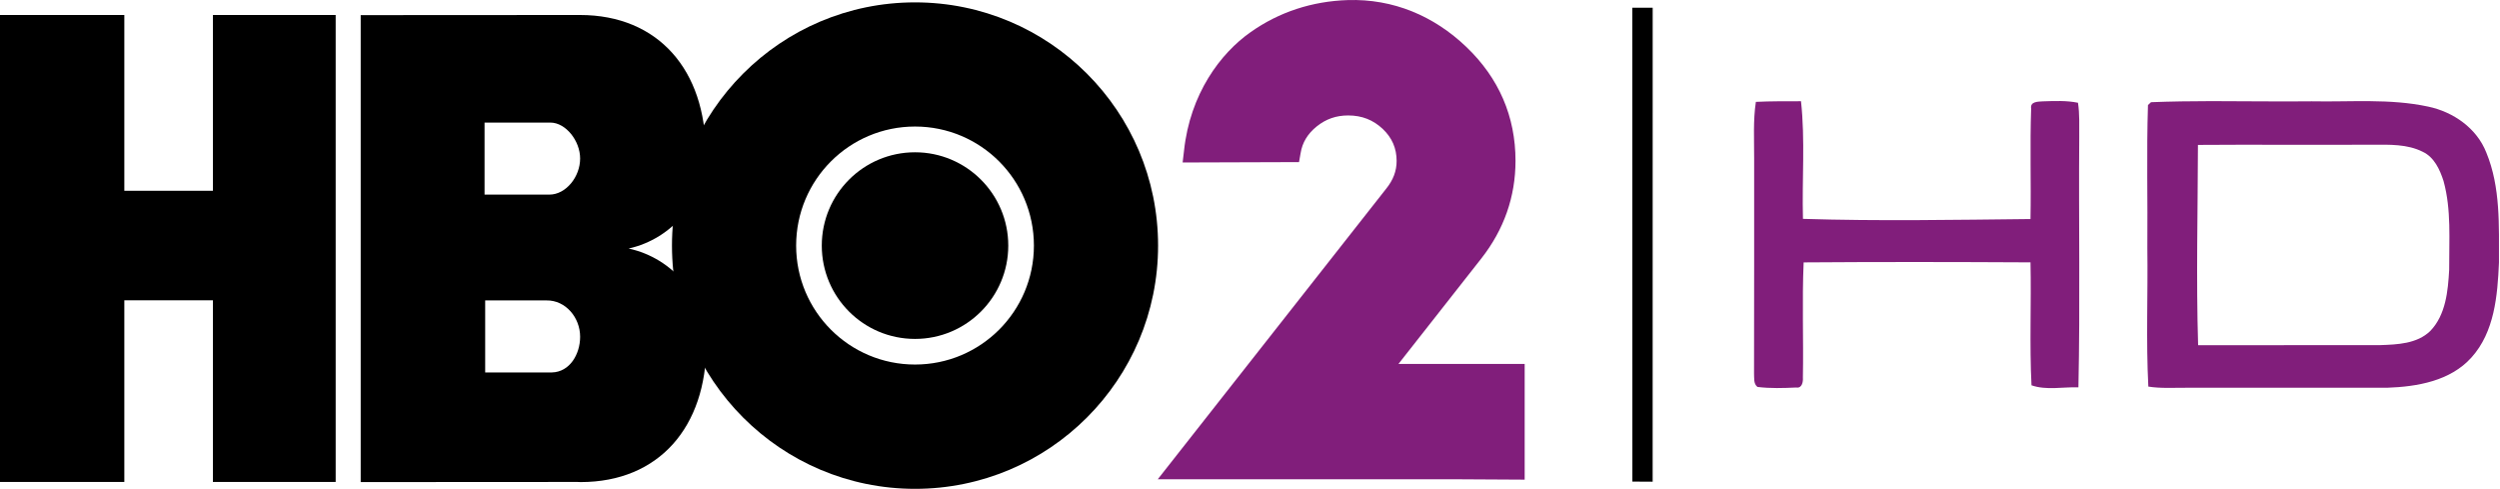
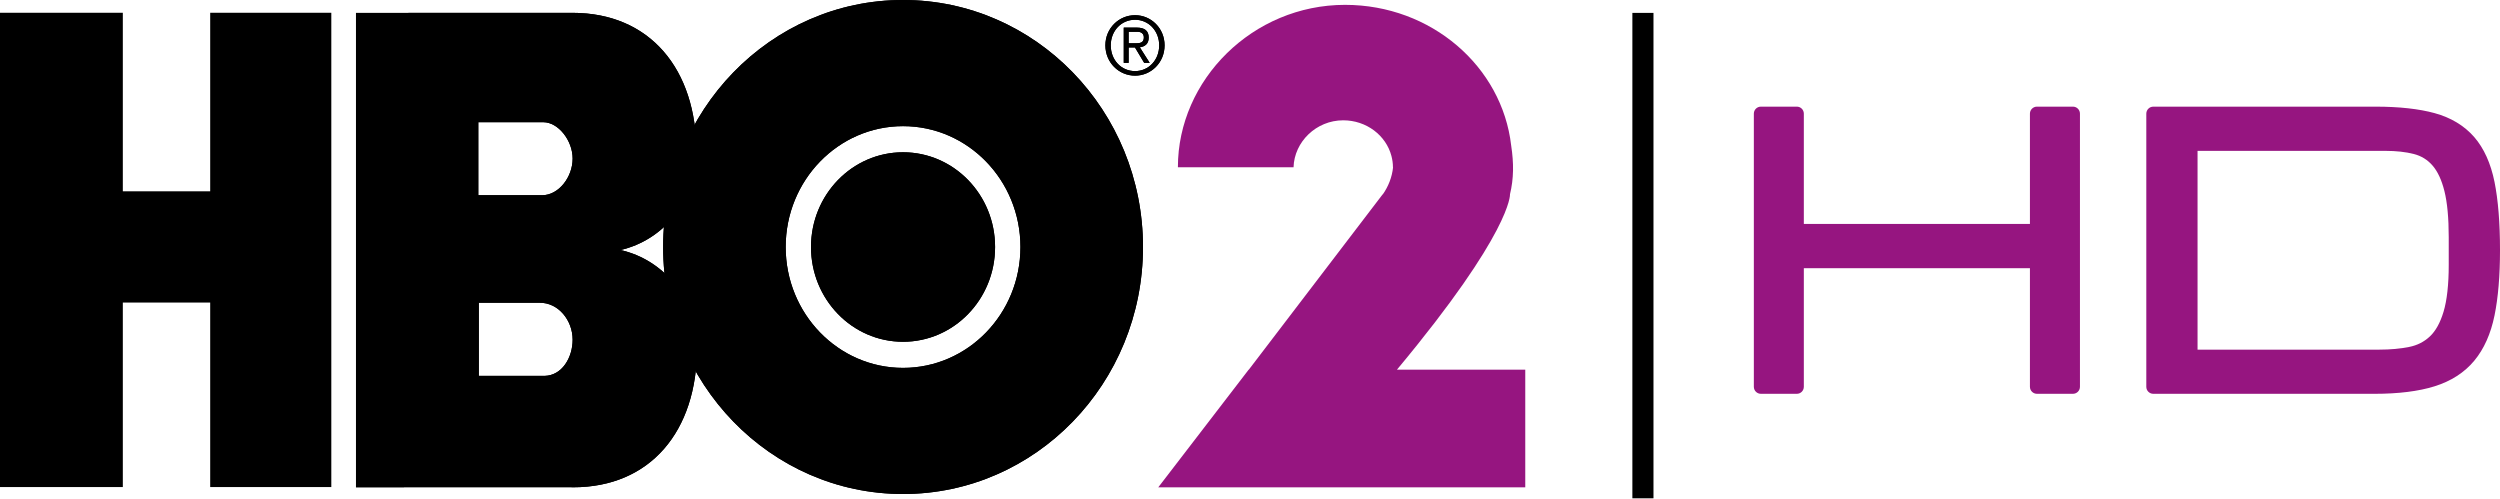
- <svg xmlns="http://www.w3.org/2000/svg" version="1.1" width="600.002" height="117.32" viewBox="0 0 480.002 93.856" id="svg3027">
-   <defs id="defs3065" />
-   <g transform="matrix(0.6879315,0,0,0.6879315,-17.55161,-21.82656)" id="g3974">
-     <path d="m 481.27,33.89 c 1.89,-0.01 3.79,-0.02 5.69,-0.01 -0.01,44.09 0,88.19 -0.01,132.29 -1.89,-0.01 -3.78,-0.02 -5.66,-0.03 -0.03,-44.08 0.02,-88.17 -0.02,-132.25 z" id="path3039" style="fill:#000000" />
-     <path d="m 515.77,60.16 c 4.19,-0.21 8.4,-0.17 12.6,-0.18 1.2,10.89 0.25,21.89 0.55,32.83 21.16,0.66 42.36,0.27 63.53,0.05 0.19,-10.28 -0.18,-20.57 0.18,-30.84 -0.32,-2.02 2,-1.91 3.3,-2.01 3.25,-0.1 6.56,-0.26 9.78,0.4 0.49,3.17 0.32,6.39 0.35,9.59 -0.18,23.28 0.27,46.56 -0.23,69.83 -4.34,-0.14 -8.94,0.88 -13.1,-0.56 -0.58,-11.42 -0.03,-22.89 -0.28,-34.32 -21.12,-0.11 -42.23,-0.15 -63.34,0.01 -0.47,10.72 -0.01,21.45 -0.21,32.16 0.09,1.15 -0.24,3.04 -1.84,2.76 -3.61,0.17 -7.26,0.29 -10.85,-0.16 -1.13,-0.91 -0.87,-2.43 -0.95,-3.71 0.06,-20.01 0.01,-40.02 0.03,-60.04 0.02,-5.27 -0.31,-10.58 0.48,-15.81 z" id="path3047" style="fill:#811e7b;fill-opacity:1" />
-     <path d="m 803.656,74.938 c -7.011,0.004 -14.033,0.108 -21.031,0.375 -0.263,0.25 -0.8,0.75 -1.062,1 -0.525,16.625 -0.069,33.3 -0.219,49.938 0.225,16.087 -0.481,32.219 0.344,48.281 4.388,0.7 8.887,0.369 13.312,0.406 23.337,0.013 46.663,-0.025 70,0 10.475,-0.362 22.075,-2.344 29.438,-10.531 8.088,-8.938 9.125,-21.65 9.625,-33.125 -0.025,-12.838 0.594,-26.288 -4.406,-38.375 -3.337,-8.537 -11.569,-14.238 -20.344,-16.062 C 865.962,73.981 852.256,75.275 838.719,75 c -11.688,0.133 -23.377,-0.068 -35.062,-0.062 z M 814.25,90.156 c 15.229,-0.007 30.453,0.084 45.688,0 5.888,-0.025 12.106,-0.269 17.531,2.469 4,1.875 5.963,6.213 7.25,10.188 2.775,10.062 1.906,20.613 1.969,30.938 -0.412,7.412 -1.169,15.738 -6.594,21.375 -4.612,4.487 -11.512,4.737 -17.562,4.938 -21.163,0.062 -42.319,-0.031 -63.469,0.031 C 798.35,136.806 798.95,113.519 799,90.219 c 5.075,-0.028 10.174,-0.06 15.25,-0.062 z" transform="scale(0.8,0.8)" id="path3049" style="fill:#811e7b;fill-opacity:1" />
-     <g transform="matrix(0.5855662,0,0,0.5855662,-78.6701,-227.6288)" id="layer1">
-       <path d="m 237.2,672.627 -59.28,0 0,-222.564 59.28,0 0,83.788 42.237,0 0,-83.788 58.539,0 0,222.564 -58.539,0 0,-86.583 -42.237,0" id="path8035" style="fill:#000000;fill-rule:evenodd;stroke:none" />
-       <path d="m 439.865,535.674 -30.9,0 0,-34.329 31.493,0 c 7.188,0.061 14.079,8.628 14.079,17.134 0,8.689 -6.743,17.195 -14.672,17.195 m 1.186,84.76 -31.789,0 0,-34.329 29.27,0 c 9.114,-0.122 16.006,8.203 16.006,17.317 0,8.324 -4.965,16.831 -13.486,17.013 m 36.606,-59.059 c 21.045,-4.679 36.754,-23.393 36.754,-45.813 0,-39.129 -22.527,-65.499 -59.947,-65.499 l -104.556,0.061 0,222.564 103.37,-0.061 c 0.519,0.061 0.963,0.061 1.482,0.061 37.421,0 59.947,-26.37 59.947,-65.439 0,-22.542 -15.857,-41.317 -37.05,-45.874" id="path8037" style="fill:#000000;fill-rule:evenodd;stroke:none" />
-       <path d="m 614.223,616.667 c -31.345,0 -56.687,-25.398 -56.687,-56.689 0,-31.352 25.342,-56.75 56.687,-56.75 31.344,0 56.687,25.398 56.687,56.75 0,31.291 -25.342,56.689 -56.687,56.689 m 0,-172.619 c -64.023,0 -115.893,51.889 -115.893,115.93 0,63.98 51.87,115.93 115.893,115.93 64.023,0 115.893,-51.95 115.893,-115.93 0,-64.041 -51.87,-115.93 -115.893,-115.93" id="path8039" style="fill:#000000;fill-rule:evenodd;stroke:none" />
-       <path d="m 614.223,515.501 c -24.601,0 -44.46,19.929 -44.46,44.476 0,24.547 19.859,44.476 44.46,44.476 24.527,0 44.46,-19.929 44.46,-44.476 0,-24.547 -19.933,-44.476 -44.46,-44.476" id="path8041" style="fill:#000000;fill-rule:evenodd;stroke:none" />
-       <path d="m 904.919,616.363 c -17.932,0 -48.758,0 -60.17,0 9.485,-12.091 39.496,-50.249 39.496,-50.249 10.819,-13.793 16.302,-29.469 16.302,-46.542 0,-21.144 -7.929,-39.433 -23.416,-54.259 -15.487,-14.825 -34.901,-23.028 -56.539,-22.36 -16.969,0.547 -32.752,5.651 -46.387,15.312 -14.301,10.025 -28.825,29.347 -31.715,56.446 l -0.667,5.651 55.501,-0.182 0.741,-4.192 c 0.815,-5.165 3.409,-9.357 7.706,-12.82 4.372,-3.524 9.263,-5.225 14.968,-5.225 6.595,0 11.93,2.127 16.524,6.441 4.446,4.253 6.595,9.236 6.595,15.251 0,4.8 -1.63,9.114 -5.039,13.306 -0.074,0.061 -108.854,138.411 -108.854,138.411 l 142.866,0 32.086,0.182" id="path8043" style="fill:#811e7b;fill-rule:nonzero;stroke:none" />
+ <svg xmlns="http://www.w3.org/2000/svg" height="119.59" width="600" version="1.1">
+   <defs />
+   <g transform="translate(223.2157,-223.3968)">
+     <g transform="matrix(0.9999924,0,0,0.9999924,5.8227641e-4,0.00214752)">
+       <path d="m274.29,248.99-8.636,0c-0.929,0-1.685,0.756-1.685,1.685v26.472h-54.264v-26.472c0-0.929-0.747-1.685-1.676-1.685h-8.636c-0.929,0-1.685,0.756-1.685,1.685v65.55c0,0.929,0.756,1.685,1.685,1.685h8.636c0.929,0,1.676-0.756,1.676-1.685v-28.466h54.264v28.466c0,0.929,0.756,1.685,1.685,1.685h8.636c0.929,0,1.685-0.756,1.685-1.685v-65.55c0-0.929-0.756-1.685-1.685-1.685" fill-rule="nonzero" fill="#961580" />
+       <path d="m347.84,307.31-43.642,0,0-47.705,45.1,0c2.578,0,4.883,0.255,6.832,0.756,1.776,0.465,3.234,1.357,4.445,2.742,1.239,1.412,2.204,3.48,2.869,6.14,0.692,2.769,1.038,6.486,1.038,11.04v6.704c0,4.7-0.419,8.49-1.248,11.241-0.793,2.633-1.895,4.618-3.279,5.912-1.385,1.303-3.015,2.132-4.974,2.523-2.122,0.428-4.518,0.647-7.142,0.647m27.638-40.217c-0.902-4.491-2.551-8.126-4.892-10.822-2.377-2.715-5.566-4.646-9.483-5.721-3.753-1.029-8.517-1.558-14.174-1.558h-53.344c-0.929,0-1.685,0.756-1.685,1.685v65.559c0,0.929,0.756,1.676,1.685,1.676h53.071c5.739,0,10.585-0.601,14.402-1.794,3.981-1.239,7.187-3.307,9.546-6.14,2.332-2.806,3.972-6.458,4.873-10.886,0.865-4.254,1.312-9.51,1.312-15.641,0-6.54-0.446-12.042-1.312-16.36" fill-rule="nonzero" fill="#961580" />
+       <path d="m-93.099,270.25-15.322,0,0-17.526,15.613,0c3.589,0.018,7.023,4.391,7.023,8.736,0,4.454-3.361,8.79-7.315,8.79m0.601,43.36-15.805,0,0-17.554,14.566,0c4.518-0.055,7.952,4.199,7.952,8.872,0,4.227-2.487,8.581-6.713,8.681m18.191-30.206c10.439-2.387,18.246-11.97,18.246-23.438,0-20.004-11.177-33.486-29.76-33.486l-51.959,0.018v113.84l51.358-0.018c0.246,0.018,0.492,0.027,0.738,0.027,18.583,0,29.76-13.482,29.76-33.467,0-11.523-7.87-21.143-18.382-23.475" fill-rule="evenodd" fill="#000" />
+       <path d="m-6.486,311.69c-15.559,0-28.166-12.99-28.166-29.013,0-16.014,12.607-29.004,28.166-29.004,15.568,0,28.175,12.99,28.175,29.004,0,16.023-12.607,29.013-28.175,29.013m0-88.296c-31.791,0-57.58,26.544-57.58,59.283,0,32.748,25.788,59.283,57.58,59.283,31.8,0,57.589-26.535,57.589-59.283,0-32.739-25.788-59.283-57.589-59.283" fill-rule="evenodd" fill="#000" />
+       <path d="m-6.486,259.94c-12.197,0-22.09,10.184-22.09,22.737,0,12.571,9.893,22.746,22.09,22.746s22.09-10.175,22.09-22.746c0-12.553-9.893-22.737-22.09-22.737" fill-rule="evenodd" fill="#000" />
+       <path d="m49.197,240.46c3.27,0,5.793-2.66,5.793-6.185,0-3.452-2.523-6.14-5.793-6.14-3.325,0-5.83,2.687-5.83,6.14,0,3.525,2.505,6.185,5.83,6.185m0-13.418c3.853,0,7.087,3.134,7.087,7.233,0,4.145-3.234,7.278-7.087,7.278-3.871,0-7.123-3.134-7.123-7.278,0-4.099,3.252-7.233,7.123-7.233m-1.54,6.732,1.94,0c1.294,0,1.703-0.474,1.703-1.43,0-0.838-0.61-1.312-1.439-1.312h-2.204v2.742zm0,4.71-1.175,0,0-8.463,3.134,0c1.922,0,2.86,0.802,2.86,2.396,0,1.53-0.956,2.177-2.141,2.332l2.377,3.735h-1.321l-2.214-3.698h-1.521v3.698z" fill-rule="evenodd" fill="#000" />
+       <path d="m-193.74,340.29-29.478,0,0-113.83,29.478,0,0,42.85,20.97,0,0-42.85,29.068,0,0,113.83-29.068,0,0-44.28-20.97,0" fill-rule="evenodd" fill="#000" />
+       <path d="m-93.099,270.25-15.322,0,0-17.526,15.613,0c3.589,0.018,7.023,4.391,7.023,8.736,0,4.454-3.361,8.79-7.315,8.79m0.601,43.36-15.805,0,0-17.554,14.566,0c4.518-0.055,7.952,4.199,7.952,8.872,0,4.227-2.487,8.581-6.713,8.681m18.191-30.206c10.439-2.387,18.246-11.97,18.246-23.438,0-20.004-11.177-33.486-29.76-33.486l-51.959,0.018v113.84l51.358-0.018c0.246,0.018,0.492,0.027,0.738,0.027,18.583,0,29.76-13.482,29.76-33.467,0-11.523-7.87-21.143-18.382-23.475" fill-rule="evenodd" fill="#000" />
+       <path d="m-6.486,311.69c-15.559,0-28.166-12.99-28.166-29.013,0-16.014,12.607-29.004,28.166-29.004,15.568,0,28.175,12.99,28.175,29.004,0,16.023-12.607,29.013-28.175,29.013m0-88.296c-31.791,0-57.58,26.544-57.58,59.283,0,32.748,25.788,59.283,57.58,59.283,31.8,0,57.589-26.535,57.589-59.283,0-32.739-25.788-59.283-57.589-59.283" fill-rule="evenodd" fill="#000" />
+       <path d="m-6.486,259.94c-12.197,0-22.09,10.184-22.09,22.737,0,12.571,9.893,22.746,22.09,22.746s22.09-10.175,22.09-22.746c0-12.553-9.893-22.737-22.09-22.737" fill-rule="evenodd" fill="#000" />
+       <path d="m49.197,240.46c3.27,0,5.793-2.66,5.793-6.185,0-3.452-2.523-6.14-5.793-6.14-3.325,0-5.83,2.687-5.83,6.14,0,3.525,2.505,6.185,5.83,6.185m0-13.418c3.853,0,7.087,3.134,7.087,7.233,0,4.145-3.234,7.278-7.087,7.278-3.871,0-7.123-3.134-7.123-7.278,0-4.099,3.252-7.233,7.123-7.233m-1.54,6.732,1.94,0c1.294,0,1.703-0.474,1.703-1.43,0-0.838-0.61-1.312-1.439-1.312h-2.204v2.742zm0,4.71-1.175,0,0-8.463,3.134,0c1.922,0,2.86,0.802,2.86,2.396,0,1.53-0.956,2.177-2.141,2.332l2.377,3.735h-1.321l-2.214-3.698h-1.521v3.698z" fill-rule="evenodd" fill="#000" />
+       <path d="m112.05,312.12c27.628-33.149,27.136-42.076,27.136-42.076h-0.009c0.92-3.808,0.938-7.442,0.291-11.715-2.177-18.984-19.193-33.768-39.871-33.768-22.163,0-40.117,18.018-40.117,38.942,0,0.009,0.009,0.027,0.018,0.036h27.738c0.173-6.094,5.438-11.268,11.915-11.268,5.602,0,10.293,3.644,11.578,8.563,0.228,0.874,0.364,1.776,0.364,2.715h-0.009,0.036c-0.246,2.377-1.148,4.628-2.459,6.495h-0.045l-32.119,42.076h-0.036l-21.689,28.23h88.077v-28.23h-30.798z" fill-rule="nonzero" fill="#961580" />
+       <path d="m87.273,263.96,0.082,0c-0.036,0-0.064-0.009-0.082-0.009v0.009z" fill-rule="nonzero" fill="#961580" />
+       <path d="m173.61,226.49-5.046,0-0.009,0,0,116.5,5.065,0,0-116.5-0.009,0z" fill-rule="nonzero" fill="#000" />
    </g>
  </g>
</svg>
